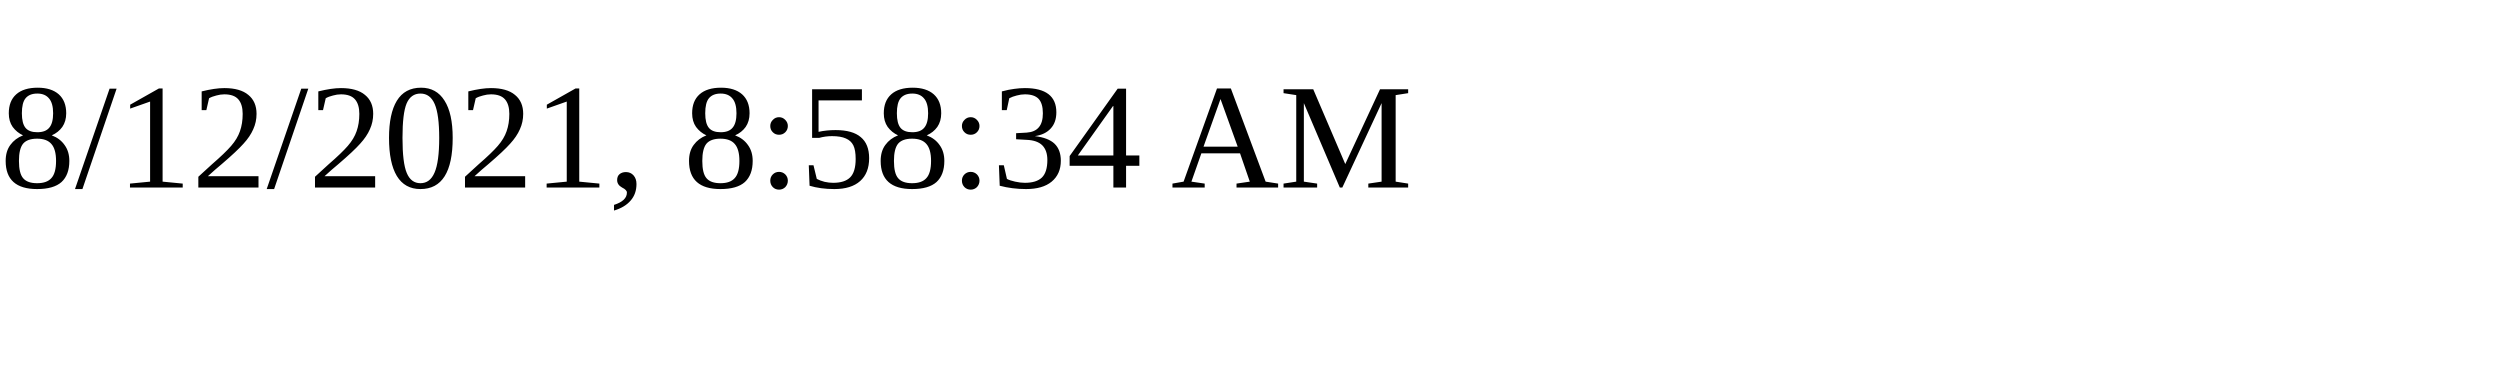
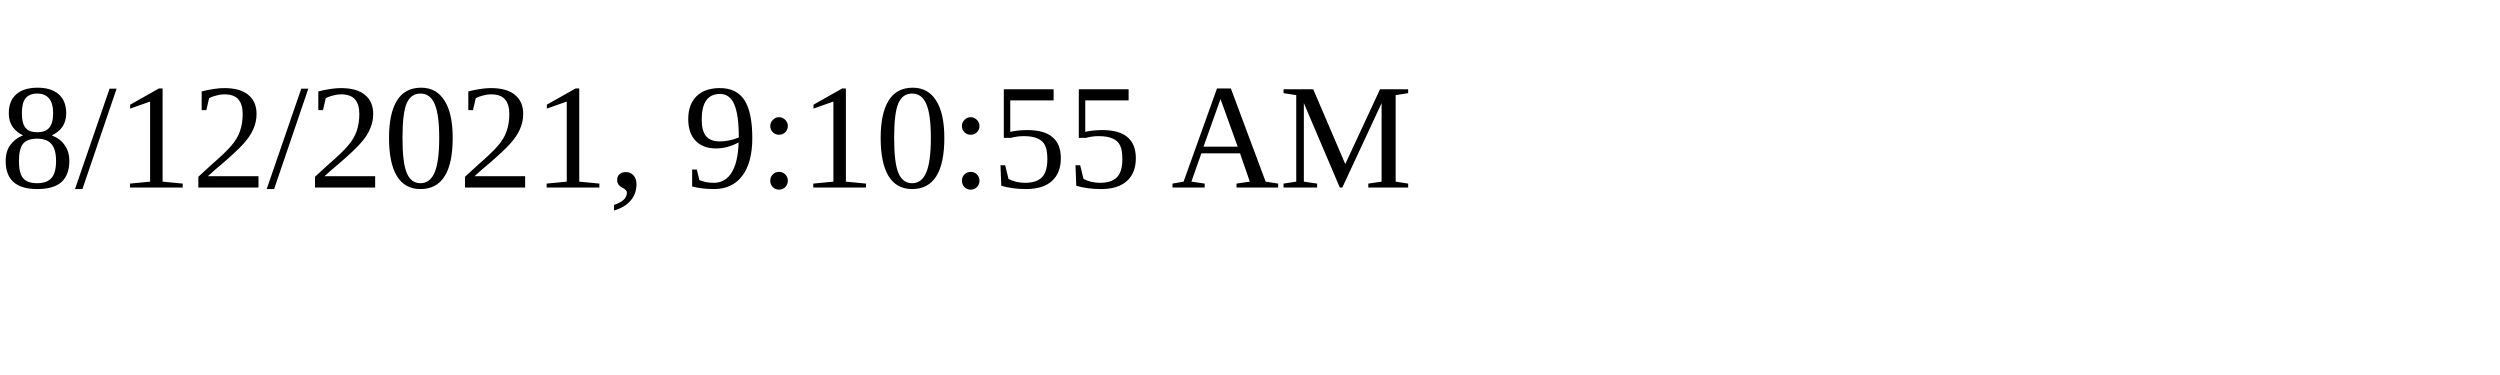
<svg xmlns="http://www.w3.org/2000/svg" height="30" width="200">
-   <text x="0" y="15">8/12/2021, 8:58:34 AM</text>
+   <text x="0" y="15">8/12/2021, 9:10:55 AM</text>
</svg>
